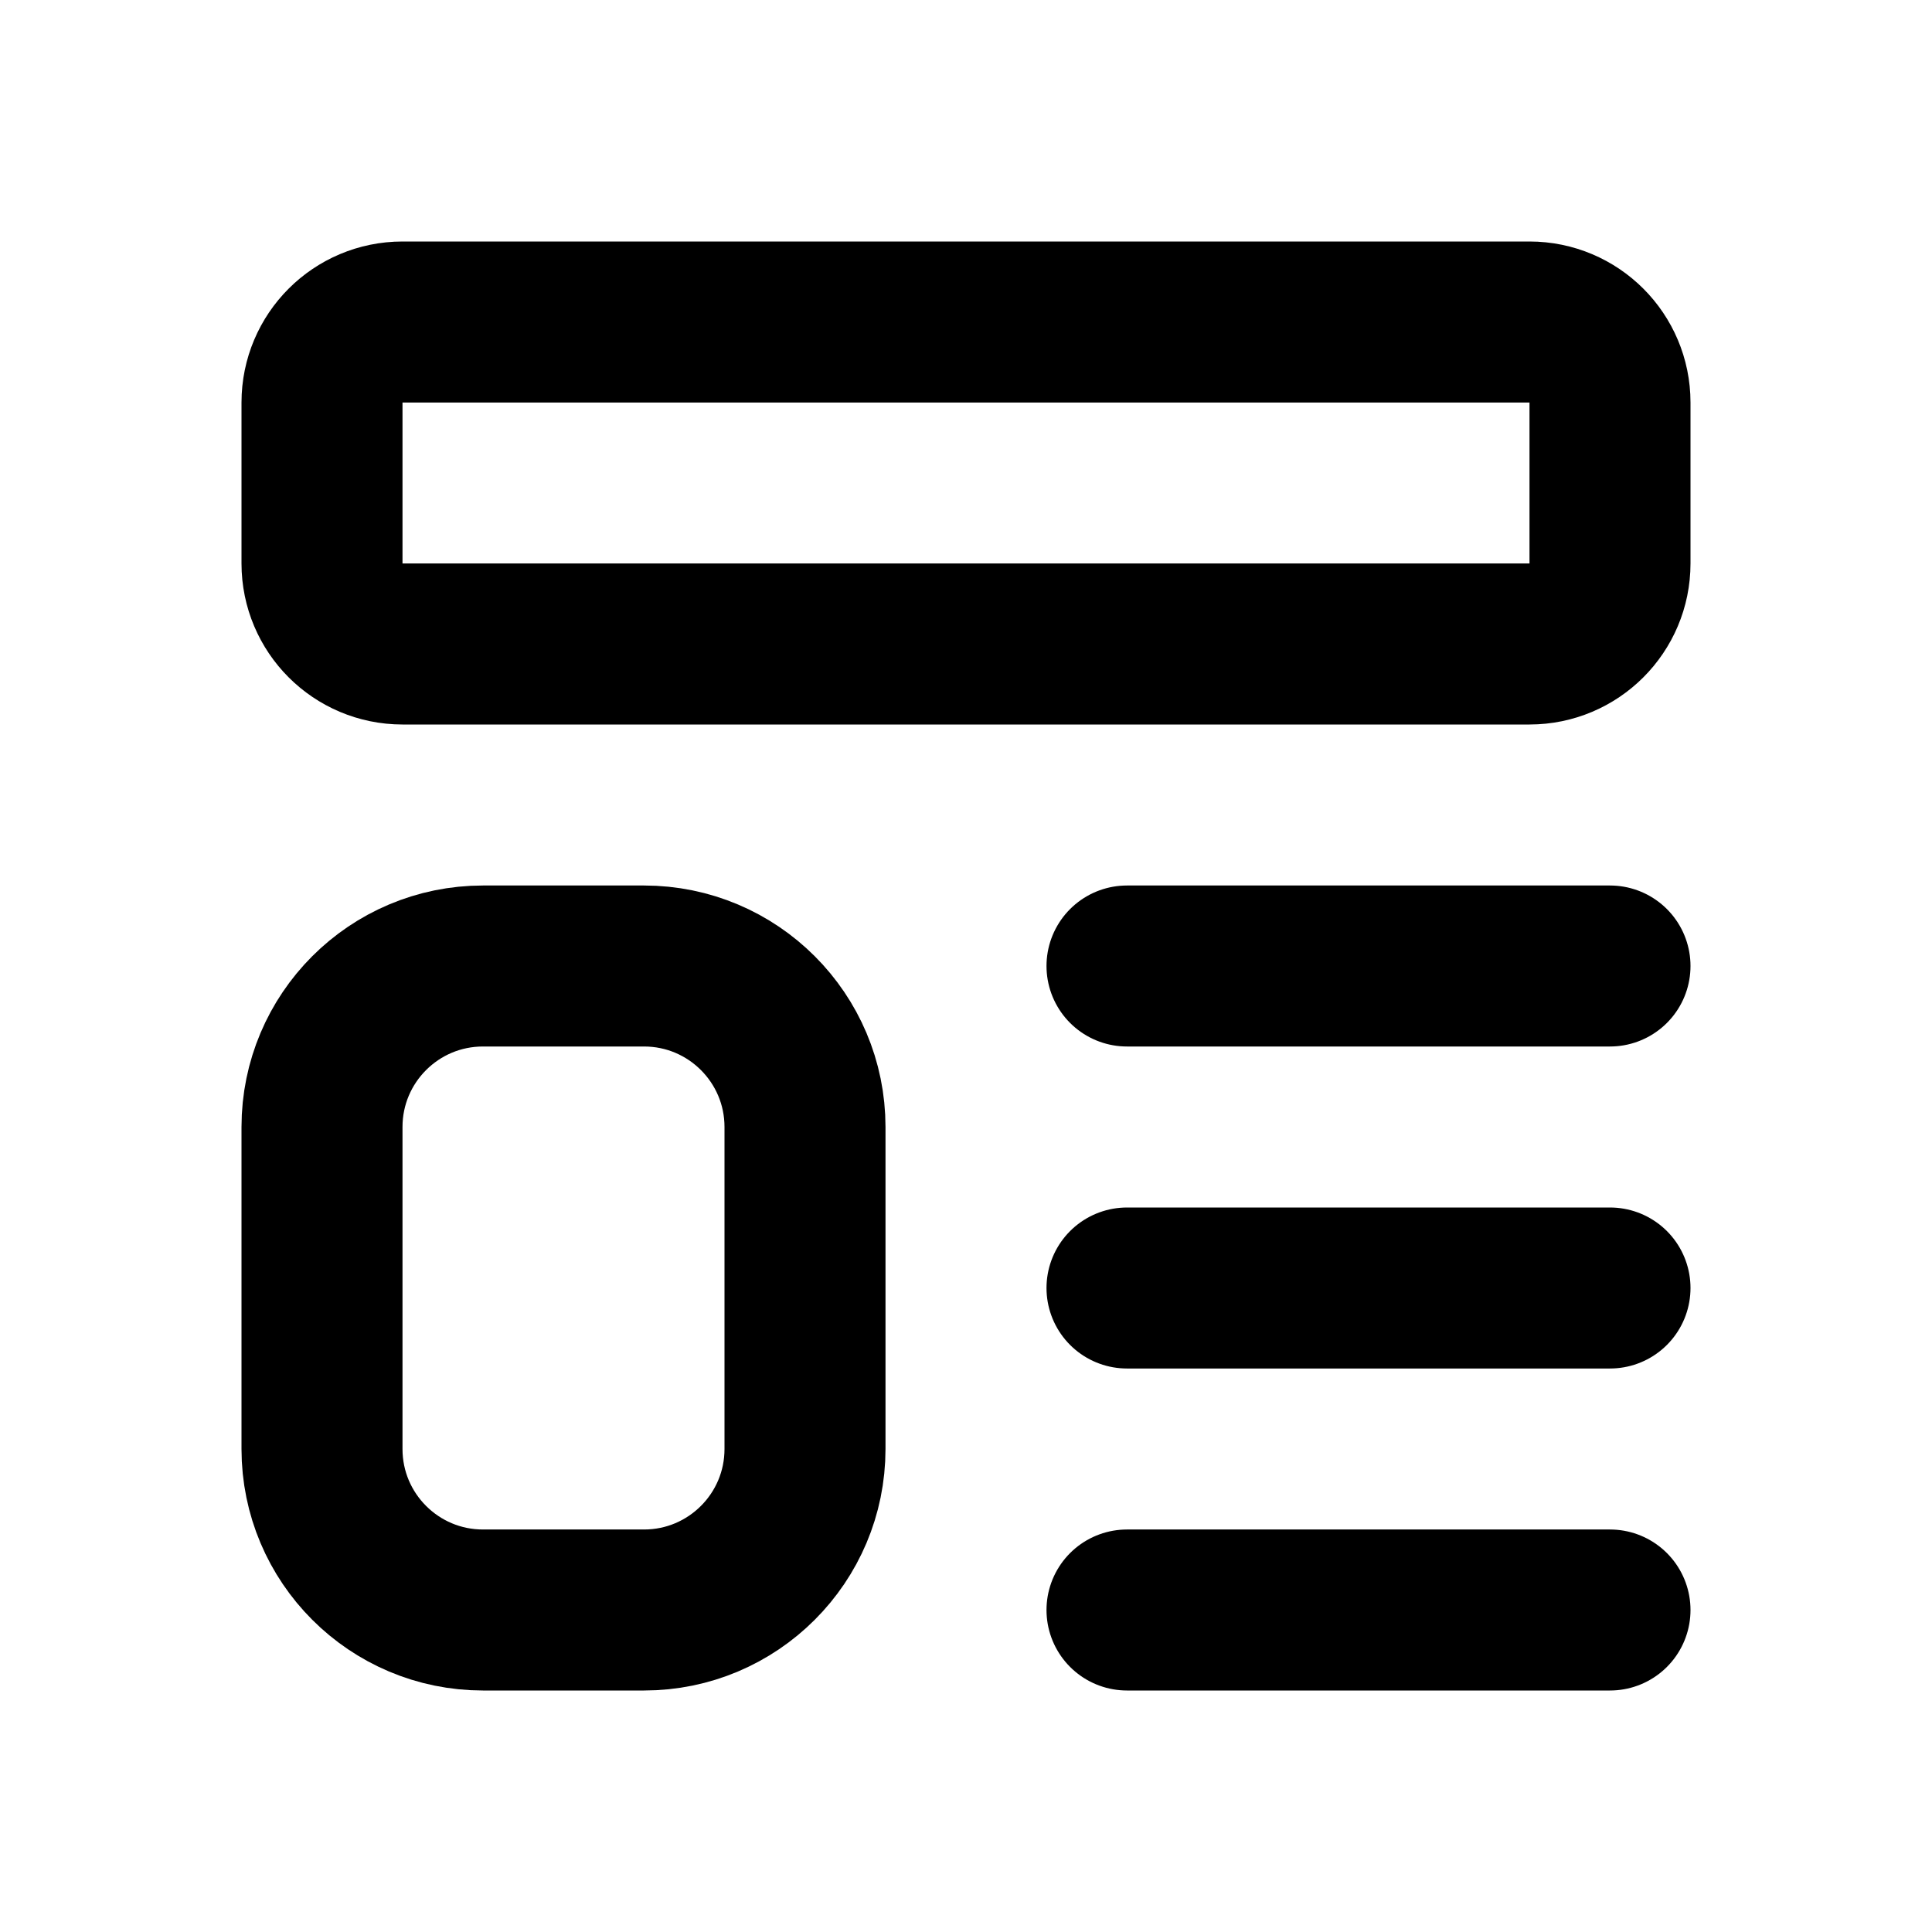
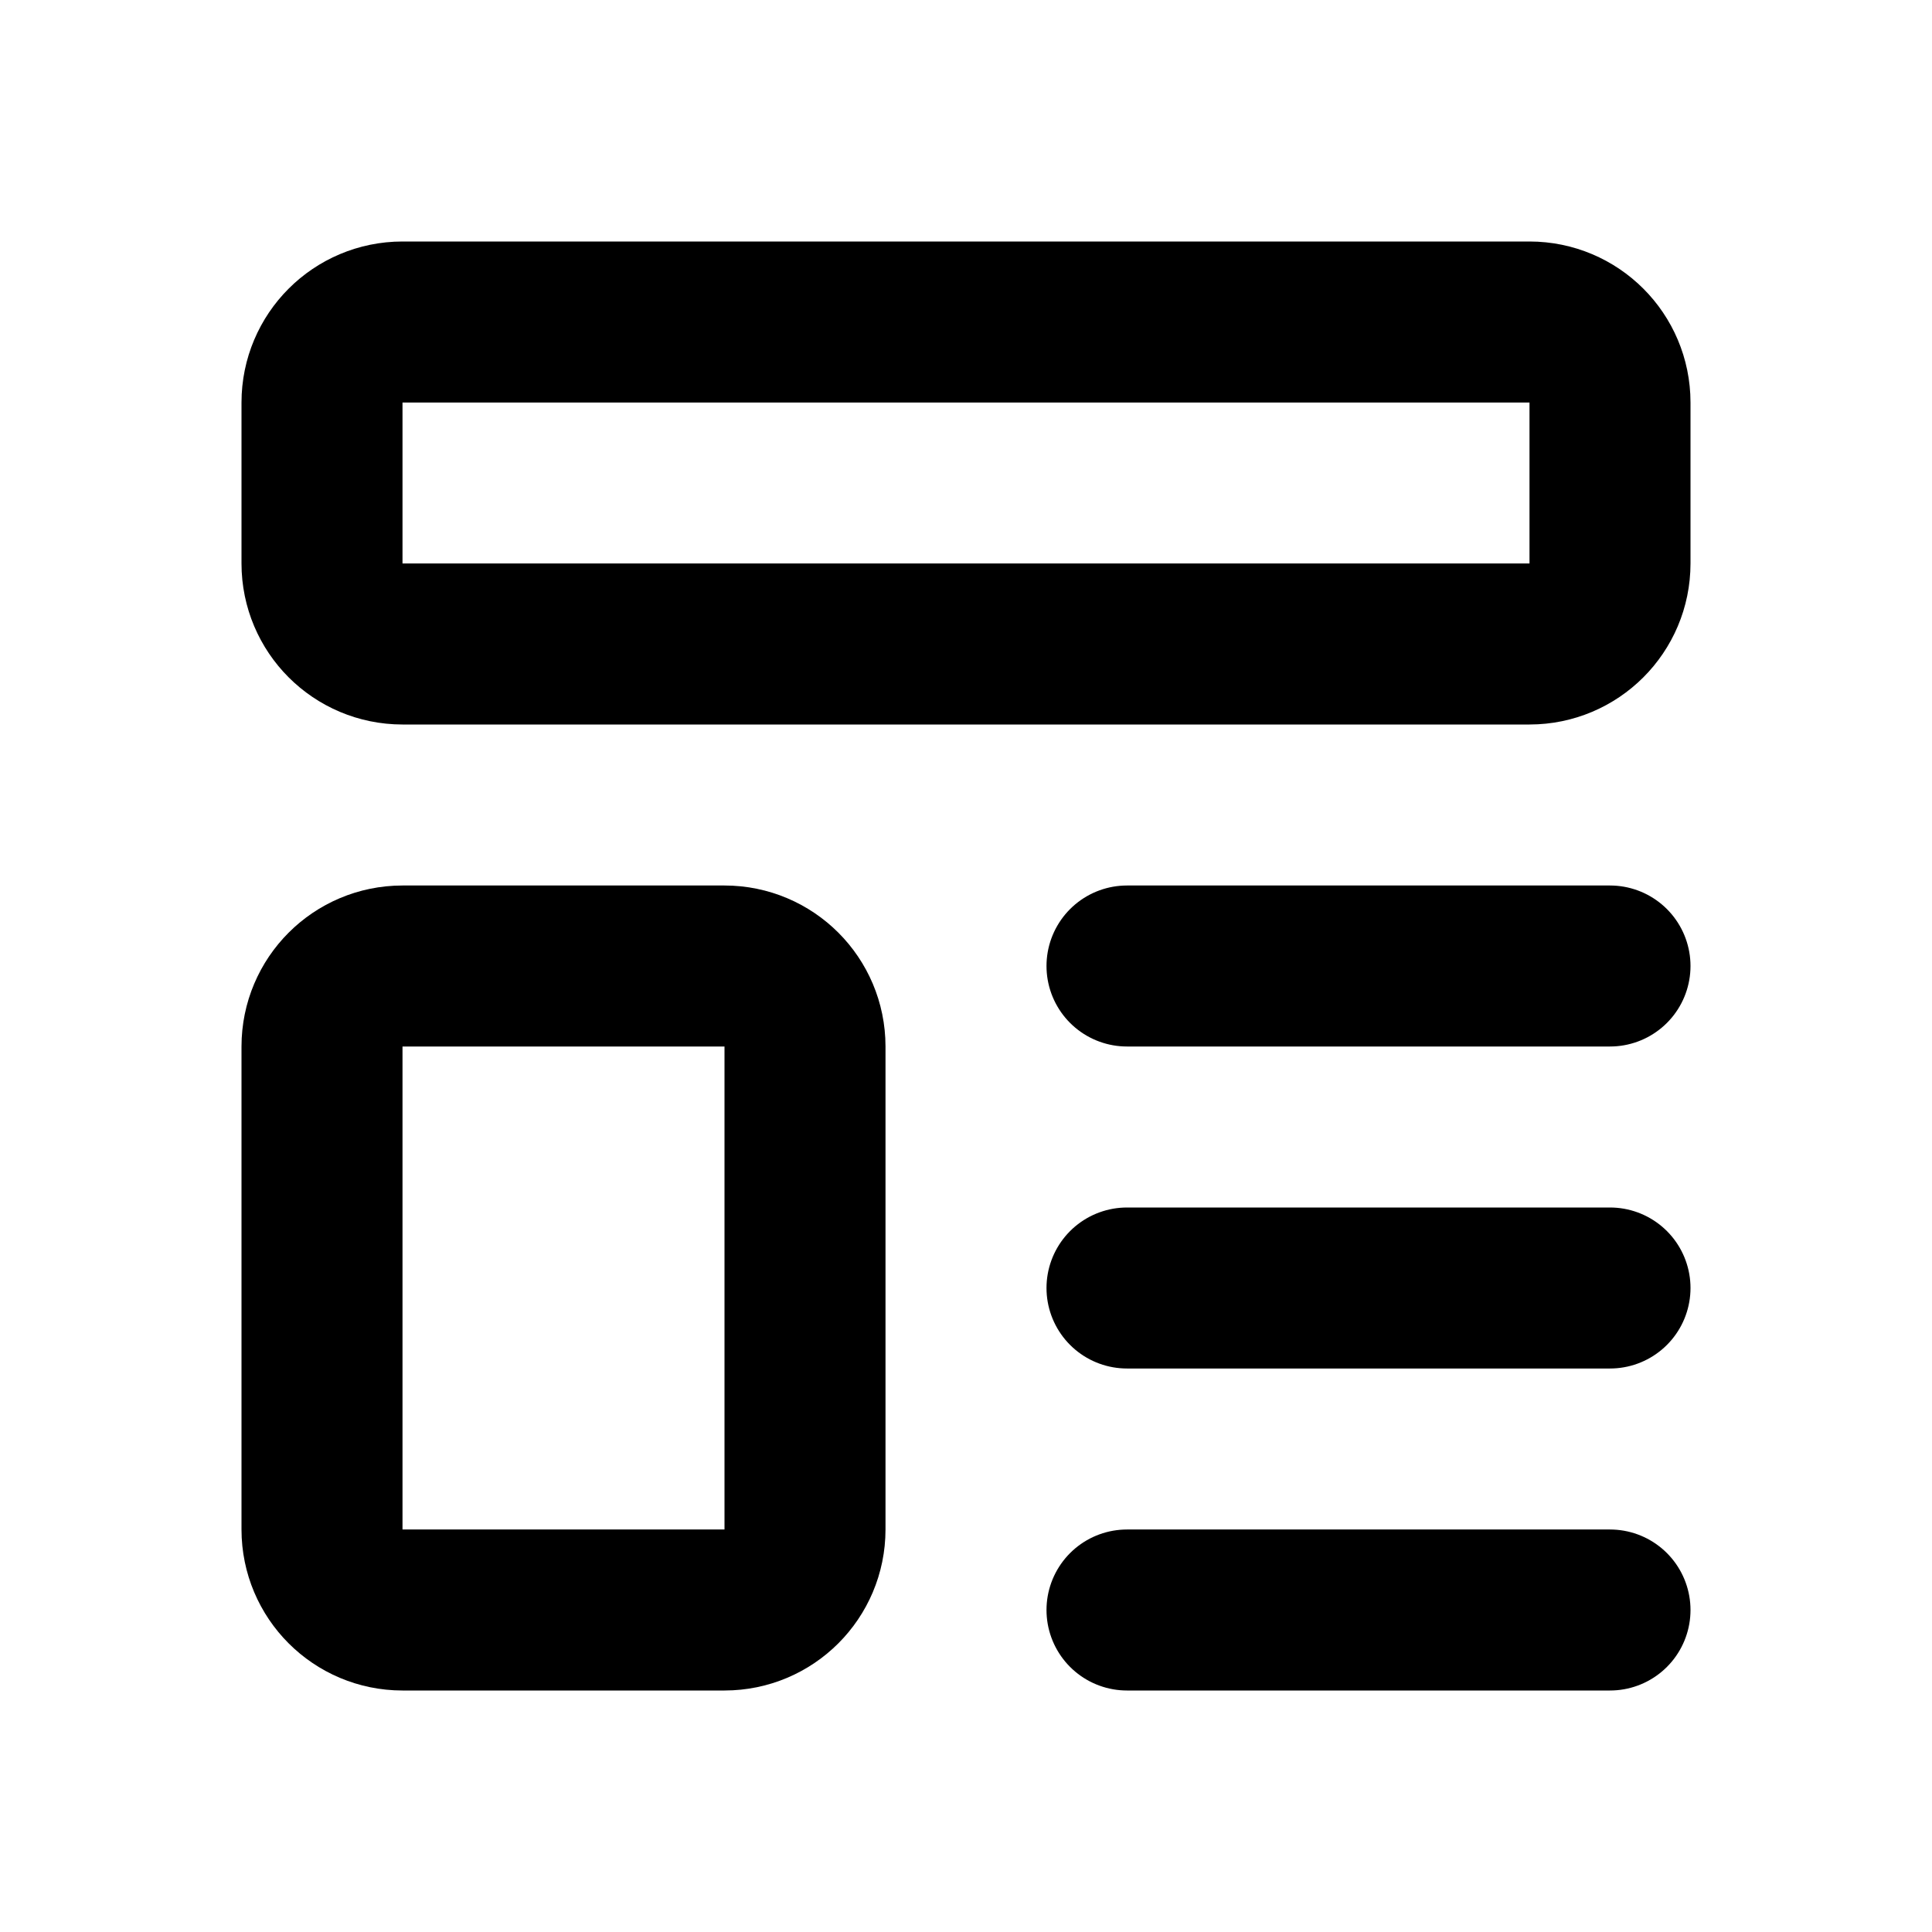
<svg xmlns="http://www.w3.org/2000/svg" class="icon icon-tabler icon-tabler-template" width="24" height="24" viewBox="0 0 24 24" stroke-width="2" stroke="currentColor" fill="none" stroke-linecap="round" stroke-linejoin="round">
  <path stroke="none" d="M0 0h24v24H0z" />
  <rect x="4" y="4" width="16" height="4" rx="1" />
-   <rect x="4" y="12" width="6" height="8" rx="2" />
+   <rect x="4" y="12" width="6" height="8" rx="1" />
  <line x1="14" y1="12" x2="20" y2="12" />
  <line x1="14" y1="16" x2="20" y2="16" />
  <line x1="14" y1="20" x2="20" y2="20" />
</svg>
